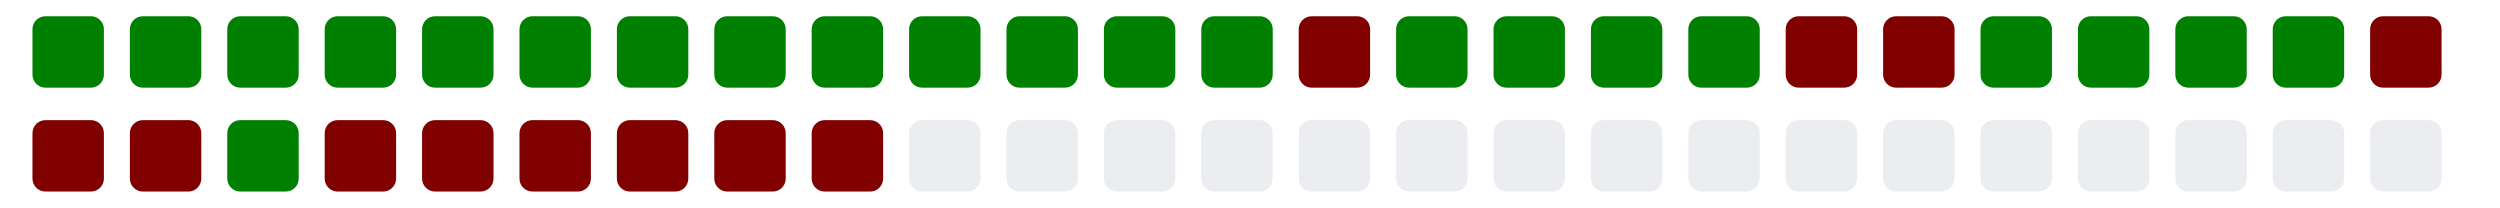
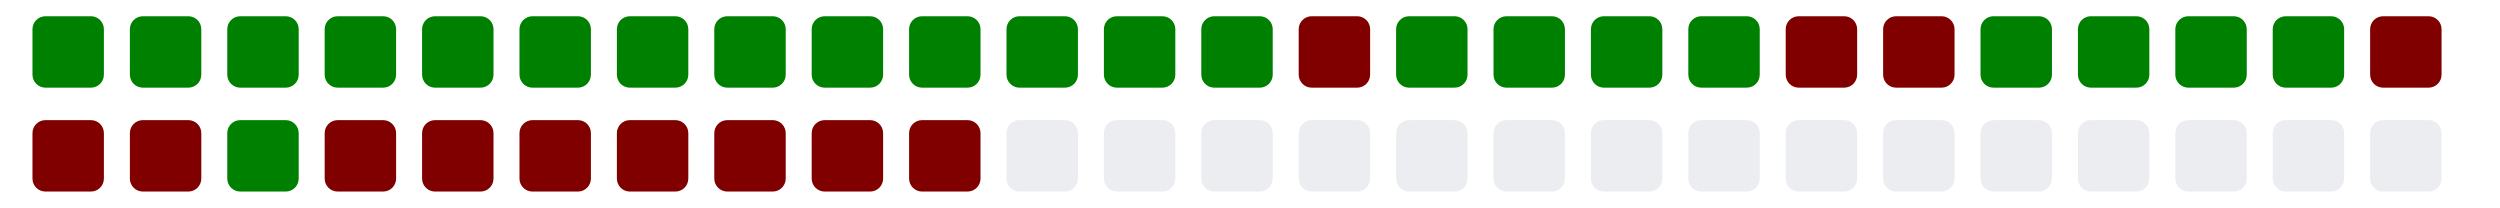
<svg xmlns="http://www.w3.org/2000/svg" viewBox="0 0 385 11" width="385" height="32">
  <g>
    <rect class="day" x="5" y="-8" width="11" height="11" fill="#008000" rx="2" ry="2" />
    <rect class="day" x="5" y="8" width="11" height="11" fill="#800000" rx="2" ry="2" />
    <rect class="day" x="20" y="-8" width="11" height="11" fill="#008000" rx="2" ry="2" />
    <rect class="day" x="20" y="8" width="11" height="11" fill="#800000" rx="2" ry="2" />
    <rect class="day" x="35" y="-8" width="11" height="11" fill="#008000" rx="2" ry="2" />
    <rect class="day" x="35" y="8" width="11" height="11" fill="#008000" rx="2" ry="2" />
    <rect class="day" x="50" y="-8" width="11" height="11" fill="#008000" rx="2" ry="2" />
    <rect class="day" x="50" y="8" width="11" height="11" fill="#800000" rx="2" ry="2" />
    <rect class="day" x="65" y="-8" width="11" height="11" fill="#008000" rx="2" ry="2" />
    <rect class="day" x="65" y="8" width="11" height="11" fill="#800000" rx="2" ry="2" />
    <rect class="day" x="80" y="-8" width="11" height="11" fill="#008000" rx="2" ry="2" />
    <rect class="day" x="80" y="8" width="11" height="11" fill="#800000" rx="2" ry="2" />
    <rect class="day" x="95" y="-8" width="11" height="11" fill="#008000" rx="2" ry="2" />
    <rect class="day" x="95" y="8" width="11" height="11" fill="#800000" rx="2" ry="2" />
    <rect class="day" x="110" y="-8" width="11" height="11" fill="#008000" rx="2" ry="2" />
    <rect class="day" x="110" y="8" width="11" height="11" fill="#800000" rx="2" ry="2" />
    <rect class="day" x="125" y="-8" width="11" height="11" fill="#008000" rx="2" ry="2" />
    <rect class="day" x="125" y="8" width="11" height="11" fill="#800000" rx="2" ry="2" />
    <rect class="day" x="140" y="-8" width="11" height="11" fill="#008000" rx="2" ry="2" />
-     <rect class="day" x="140" y="8" width="11" height="11" fill="#ebedf0" rx="2" ry="2" />
+     <rect class="day" x="140" y="8" width="11" height="11" fill="#800000" rx="2" ry="2" />
    <rect class="day" x="155" y="-8" width="11" height="11" fill="#008000" rx="2" ry="2" />
    <rect class="day" x="155" y="8" width="11" height="11" fill="#ebedf0" rx="2" ry="2" />
    <rect class="day" x="170" y="-8" width="11" height="11" fill="#008000" rx="2" ry="2" />
    <rect class="day" x="170" y="8" width="11" height="11" fill="#ebedf0" rx="2" ry="2" />
    <rect class="day" x="185" y="-8" width="11" height="11" fill="#008000" rx="2" ry="2" />
    <rect class="day" x="185" y="8" width="11" height="11" fill="#ebedf0" rx="2" ry="2" />
    <rect class="day" x="200" y="-8" width="11" height="11" fill="#800000" rx="2" ry="2" />
    <rect class="day" x="200" y="8" width="11" height="11" fill="#ebedf0" rx="2" ry="2" />
    <rect class="day" x="215" y="-8" width="11" height="11" fill="#008000" rx="2" ry="2" />
    <rect class="day" x="215" y="8" width="11" height="11" fill="#ebedf0" rx="2" ry="2" />
    <rect class="day" x="230" y="-8" width="11" height="11" fill="#008000" rx="2" ry="2" />
    <rect class="day" x="230" y="8" width="11" height="11" fill="#ebedf0" rx="2" ry="2" />
    <rect class="day" x="245" y="-8" width="11" height="11" fill="#008000" rx="2" ry="2" />
    <rect class="day" x="245" y="8" width="11" height="11" fill="#ebedf0" rx="2" ry="2" />
    <rect class="day" x="260" y="-8" width="11" height="11" fill="#008000" rx="2" ry="2" />
    <rect class="day" x="260" y="8" width="11" height="11" fill="#ebedf0" rx="2" ry="2" />
    <rect class="day" x="275" y="-8" width="11" height="11" fill="#800000" rx="2" ry="2" />
    <rect class="day" x="275" y="8" width="11" height="11" fill="#ebedf0" rx="2" ry="2" />
    <rect class="day" x="290" y="-8" width="11" height="11" fill="#800000" rx="2" ry="2" />
    <rect class="day" x="290" y="8" width="11" height="11" fill="#ebedf0" rx="2" ry="2" />
    <rect class="day" x="305" y="-8" width="11" height="11" fill="#008000" rx="2" ry="2" />
    <rect class="day" x="305" y="8" width="11" height="11" fill="#ebedf0" rx="2" ry="2" />
    <rect class="day" x="320" y="-8" width="11" height="11" fill="#008000" rx="2" ry="2" />
    <rect class="day" x="320" y="8" width="11" height="11" fill="#ebedf0" rx="2" ry="2" />
    <rect class="day" x="335" y="-8" width="11" height="11" fill="#008000" rx="2" ry="2" />
    <rect class="day" x="335" y="8" width="11" height="11" fill="#ebedf0" rx="2" ry="2" />
    <rect class="day" x="350" y="-8" width="11" height="11" fill="#008000" rx="2" ry="2" />
    <rect class="day" x="350" y="8" width="11" height="11" fill="#ebedf0" rx="2" ry="2" />
    <rect class="day" x="365" y="-8" width="11" height="11" fill="#800000" rx="2" ry="2" />
    <rect class="day" x="365" y="8" width="11" height="11" fill="#ebedf0" rx="2" ry="2" />
  </g>
</svg>
